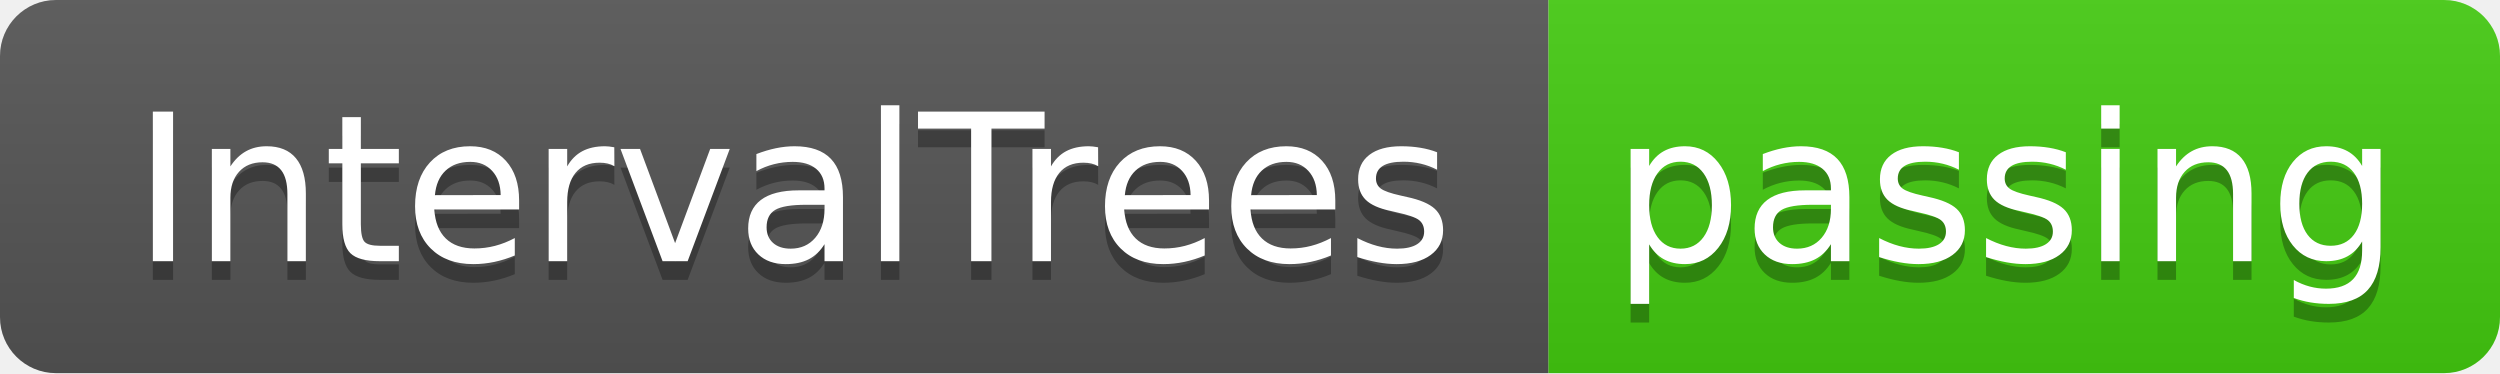
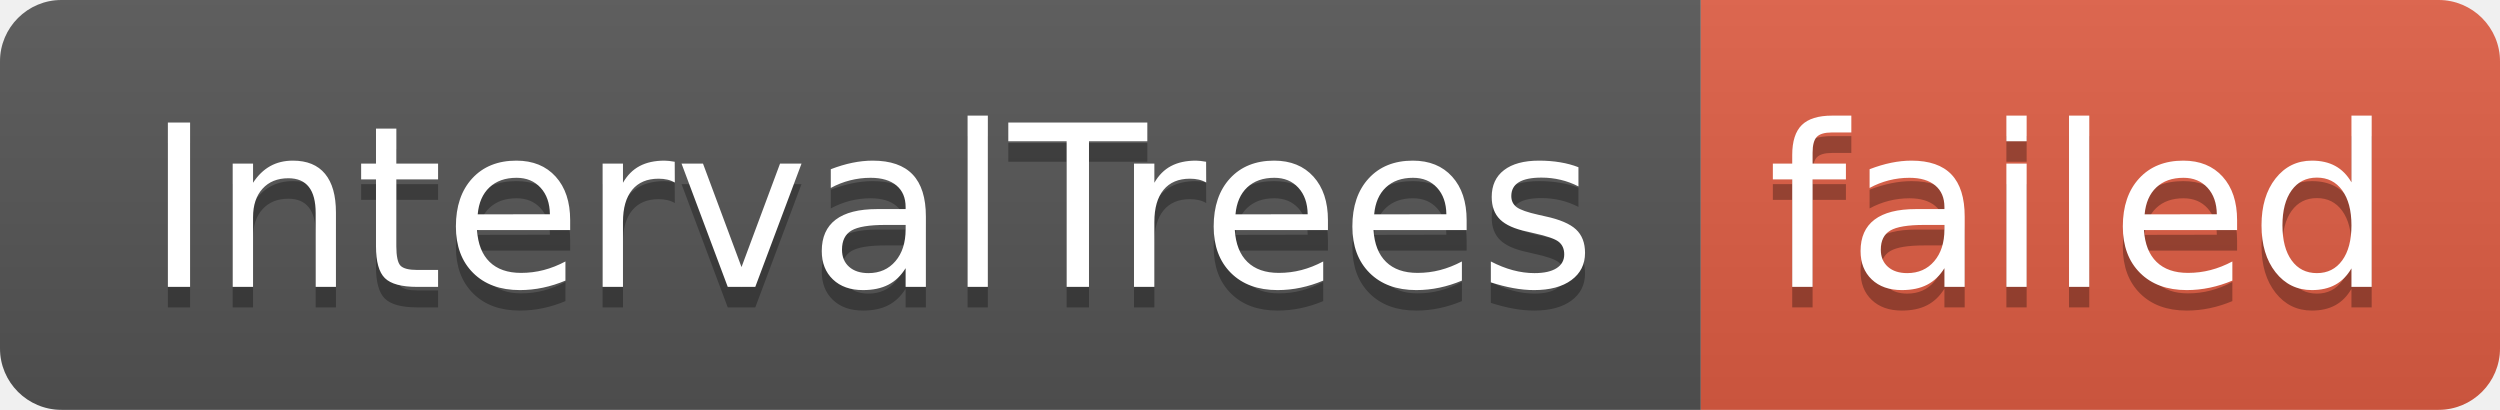
- <svg xmlns="http://www.w3.org/2000/svg" width="134" height="20" role="img" aria-label="IntervalTrees: passing">
+ <svg xmlns="http://www.w3.org/2000/svg" width="122" height="20" role="img" aria-label="IntervalTrees: failed">
  <linearGradient id="s" x2="0" y2="100%">
    <stop offset="0" stop-color="#bbb" stop-opacity=".1" />
    <stop offset="1" stop-opacity=".1" />
  </linearGradient>
  <clipPath id="r">
-     <rect width="134" height="20" rx="3" fill="#fff" />
+     <rect width="122" height="20" rx="3" fill="#fff" />
  </clipPath>
  <g clip-path="url(#r)">
    <rect width="83" height="20" fill="#555" />
-     <rect x="83" width="51" height="20" fill="#4c1" />
-     <rect width="134" height="20" fill="url(#s)" />
+     <rect x="83" width="39" height="20" fill="#e05d44" />
+     <rect width="122" height="20" fill="url(#s)" />
  </g>
  <g fill="#fff" text-anchor="middle" font-family="Verdana,Geneva,DejaVu Sans,sans-serif" text-rendering="geometricPrecision" font-size="110">
    <text aria-hidden="true" x="425" y="150" fill="#010101" fill-opacity=".3" transform="scale(.1)" textLength="730">IntervalTrees</text>
    <text x="425" y="140" transform="scale(.1)" fill="#fff" textLength="730">IntervalTrees</text>
-     <text aria-hidden="true" x="1075" y="150" fill="#010101" fill-opacity=".3" transform="scale(.1)" textLength="410">passing</text>
-     <text x="1075" y="140" transform="scale(.1)" fill="#fff" textLength="410">passing</text>
+     <text aria-hidden="true" x="1015" y="150" fill="#010101" fill-opacity=".3" transform="scale(.1)" textLength="290">failed</text>
+     <text x="1015" y="140" transform="scale(.1)" fill="#fff" textLength="290">failed</text>
  </g>
</svg>
